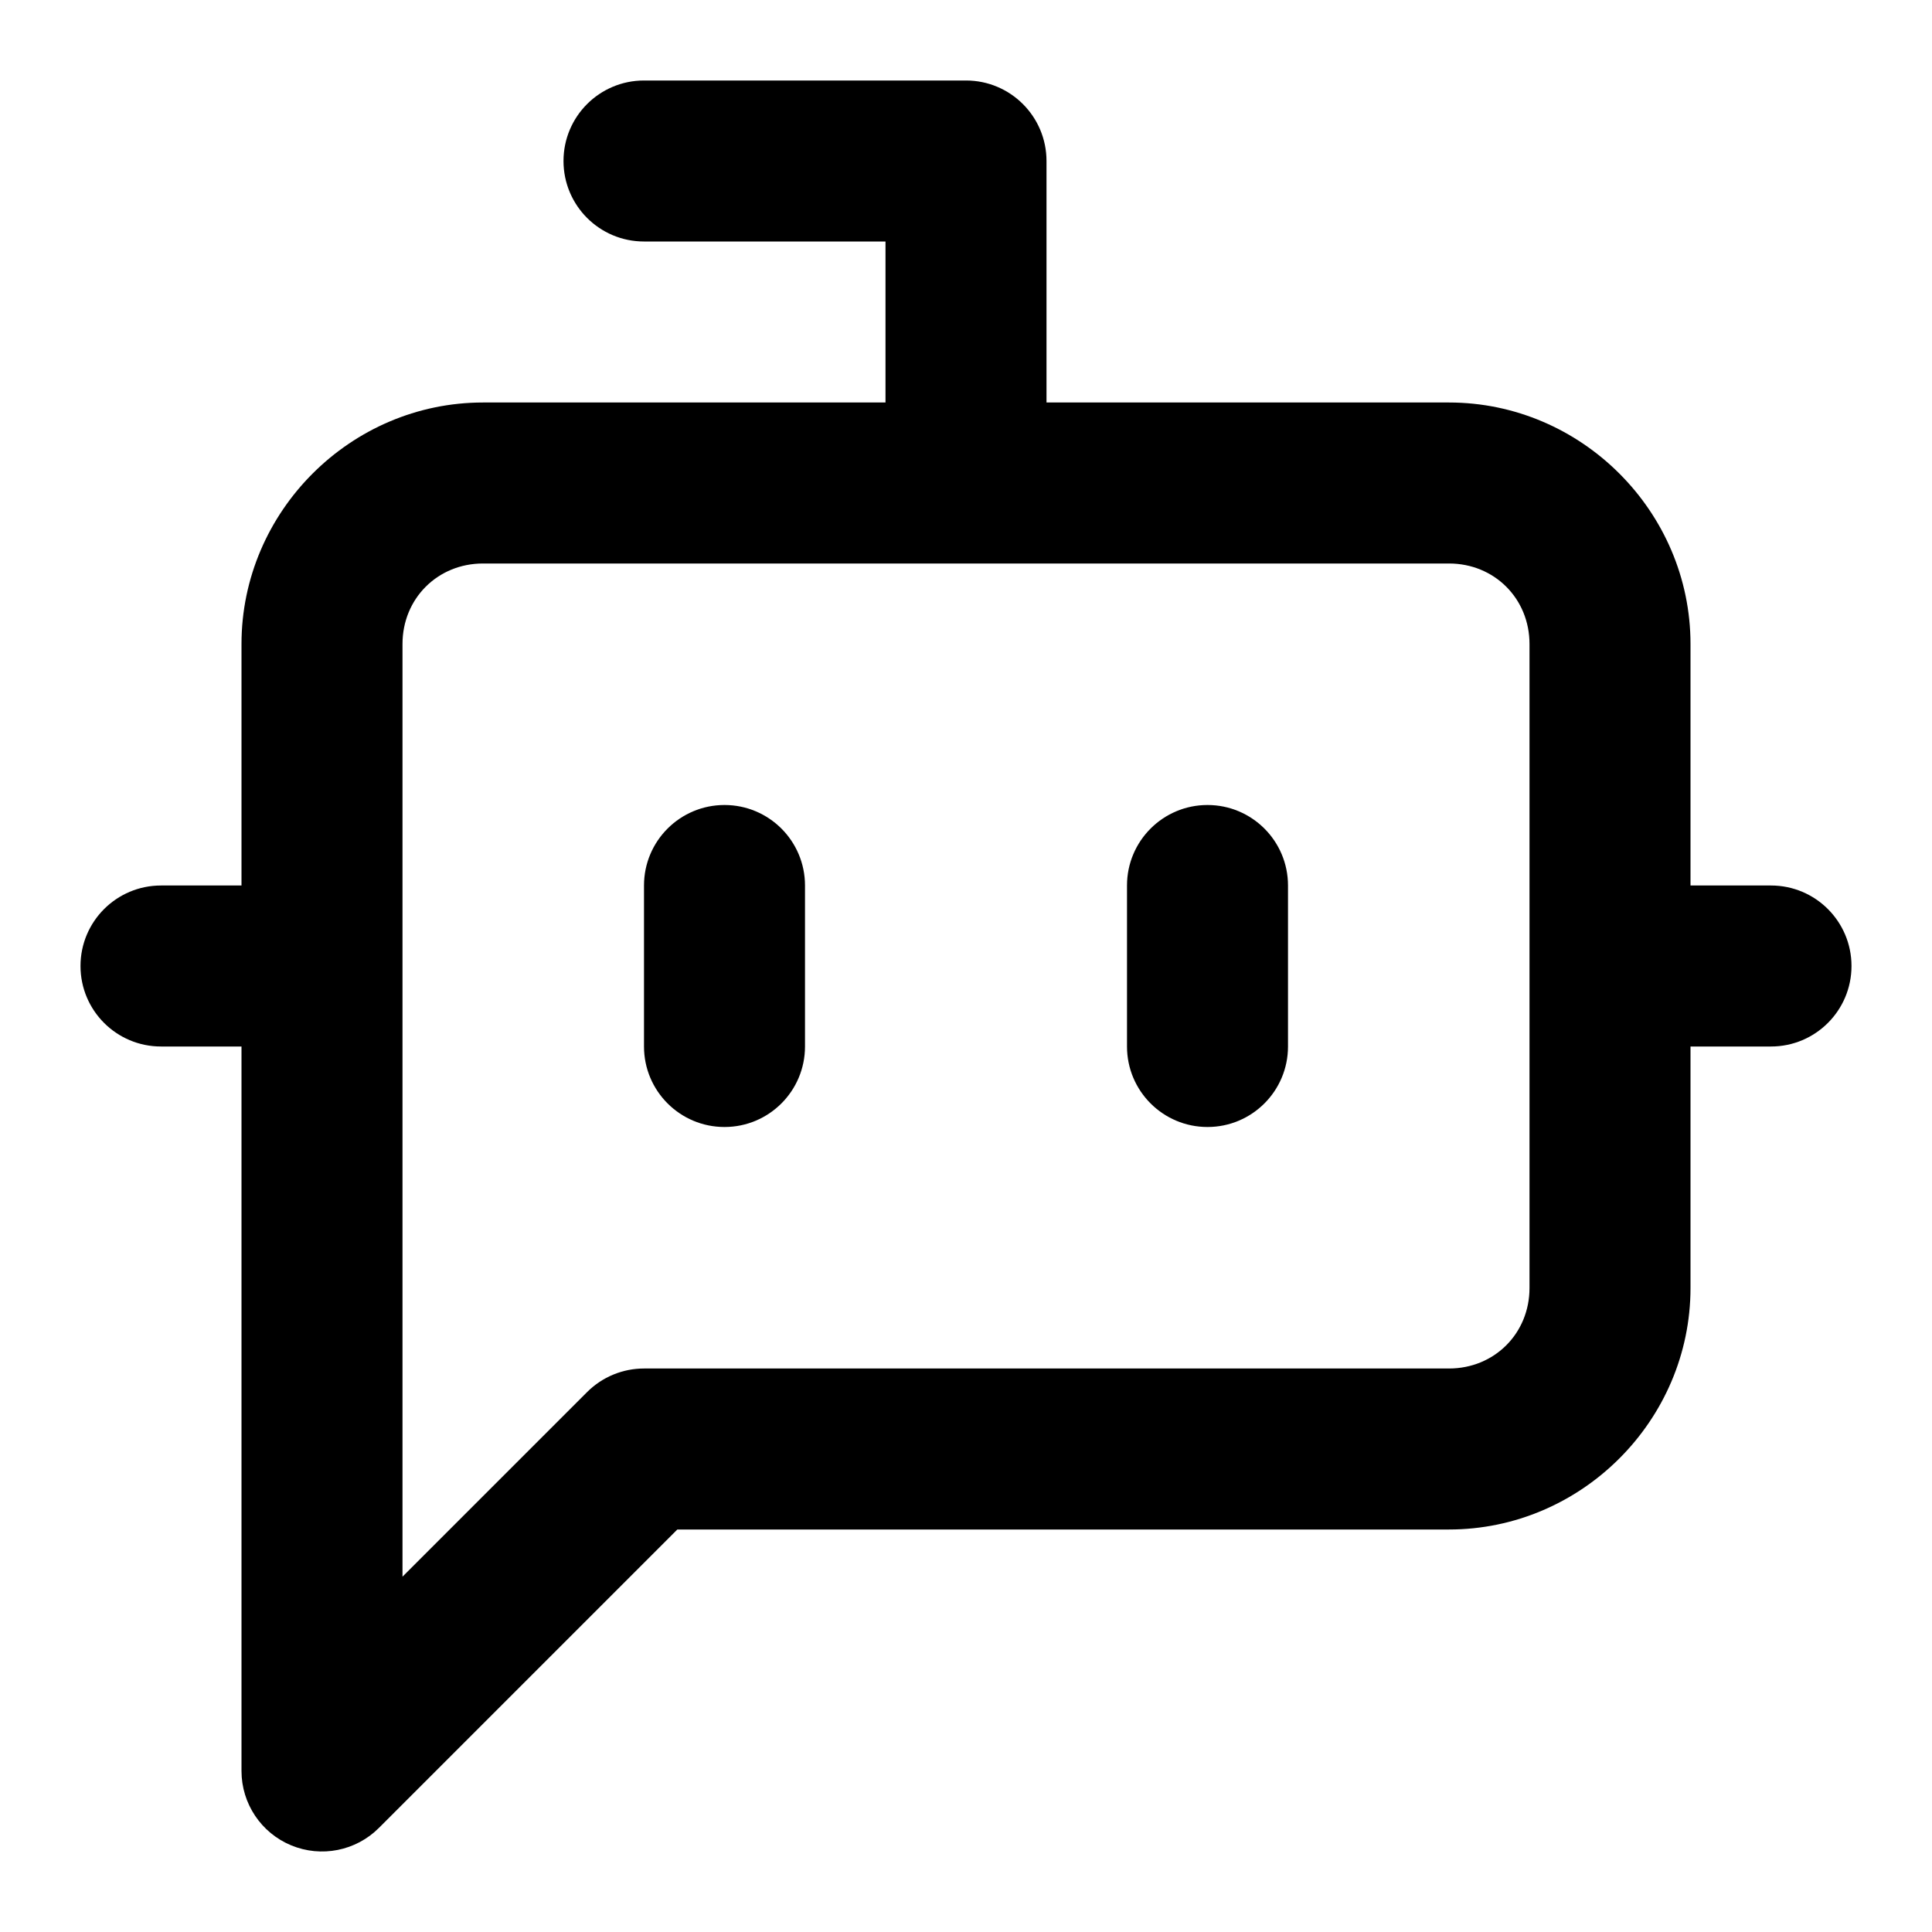
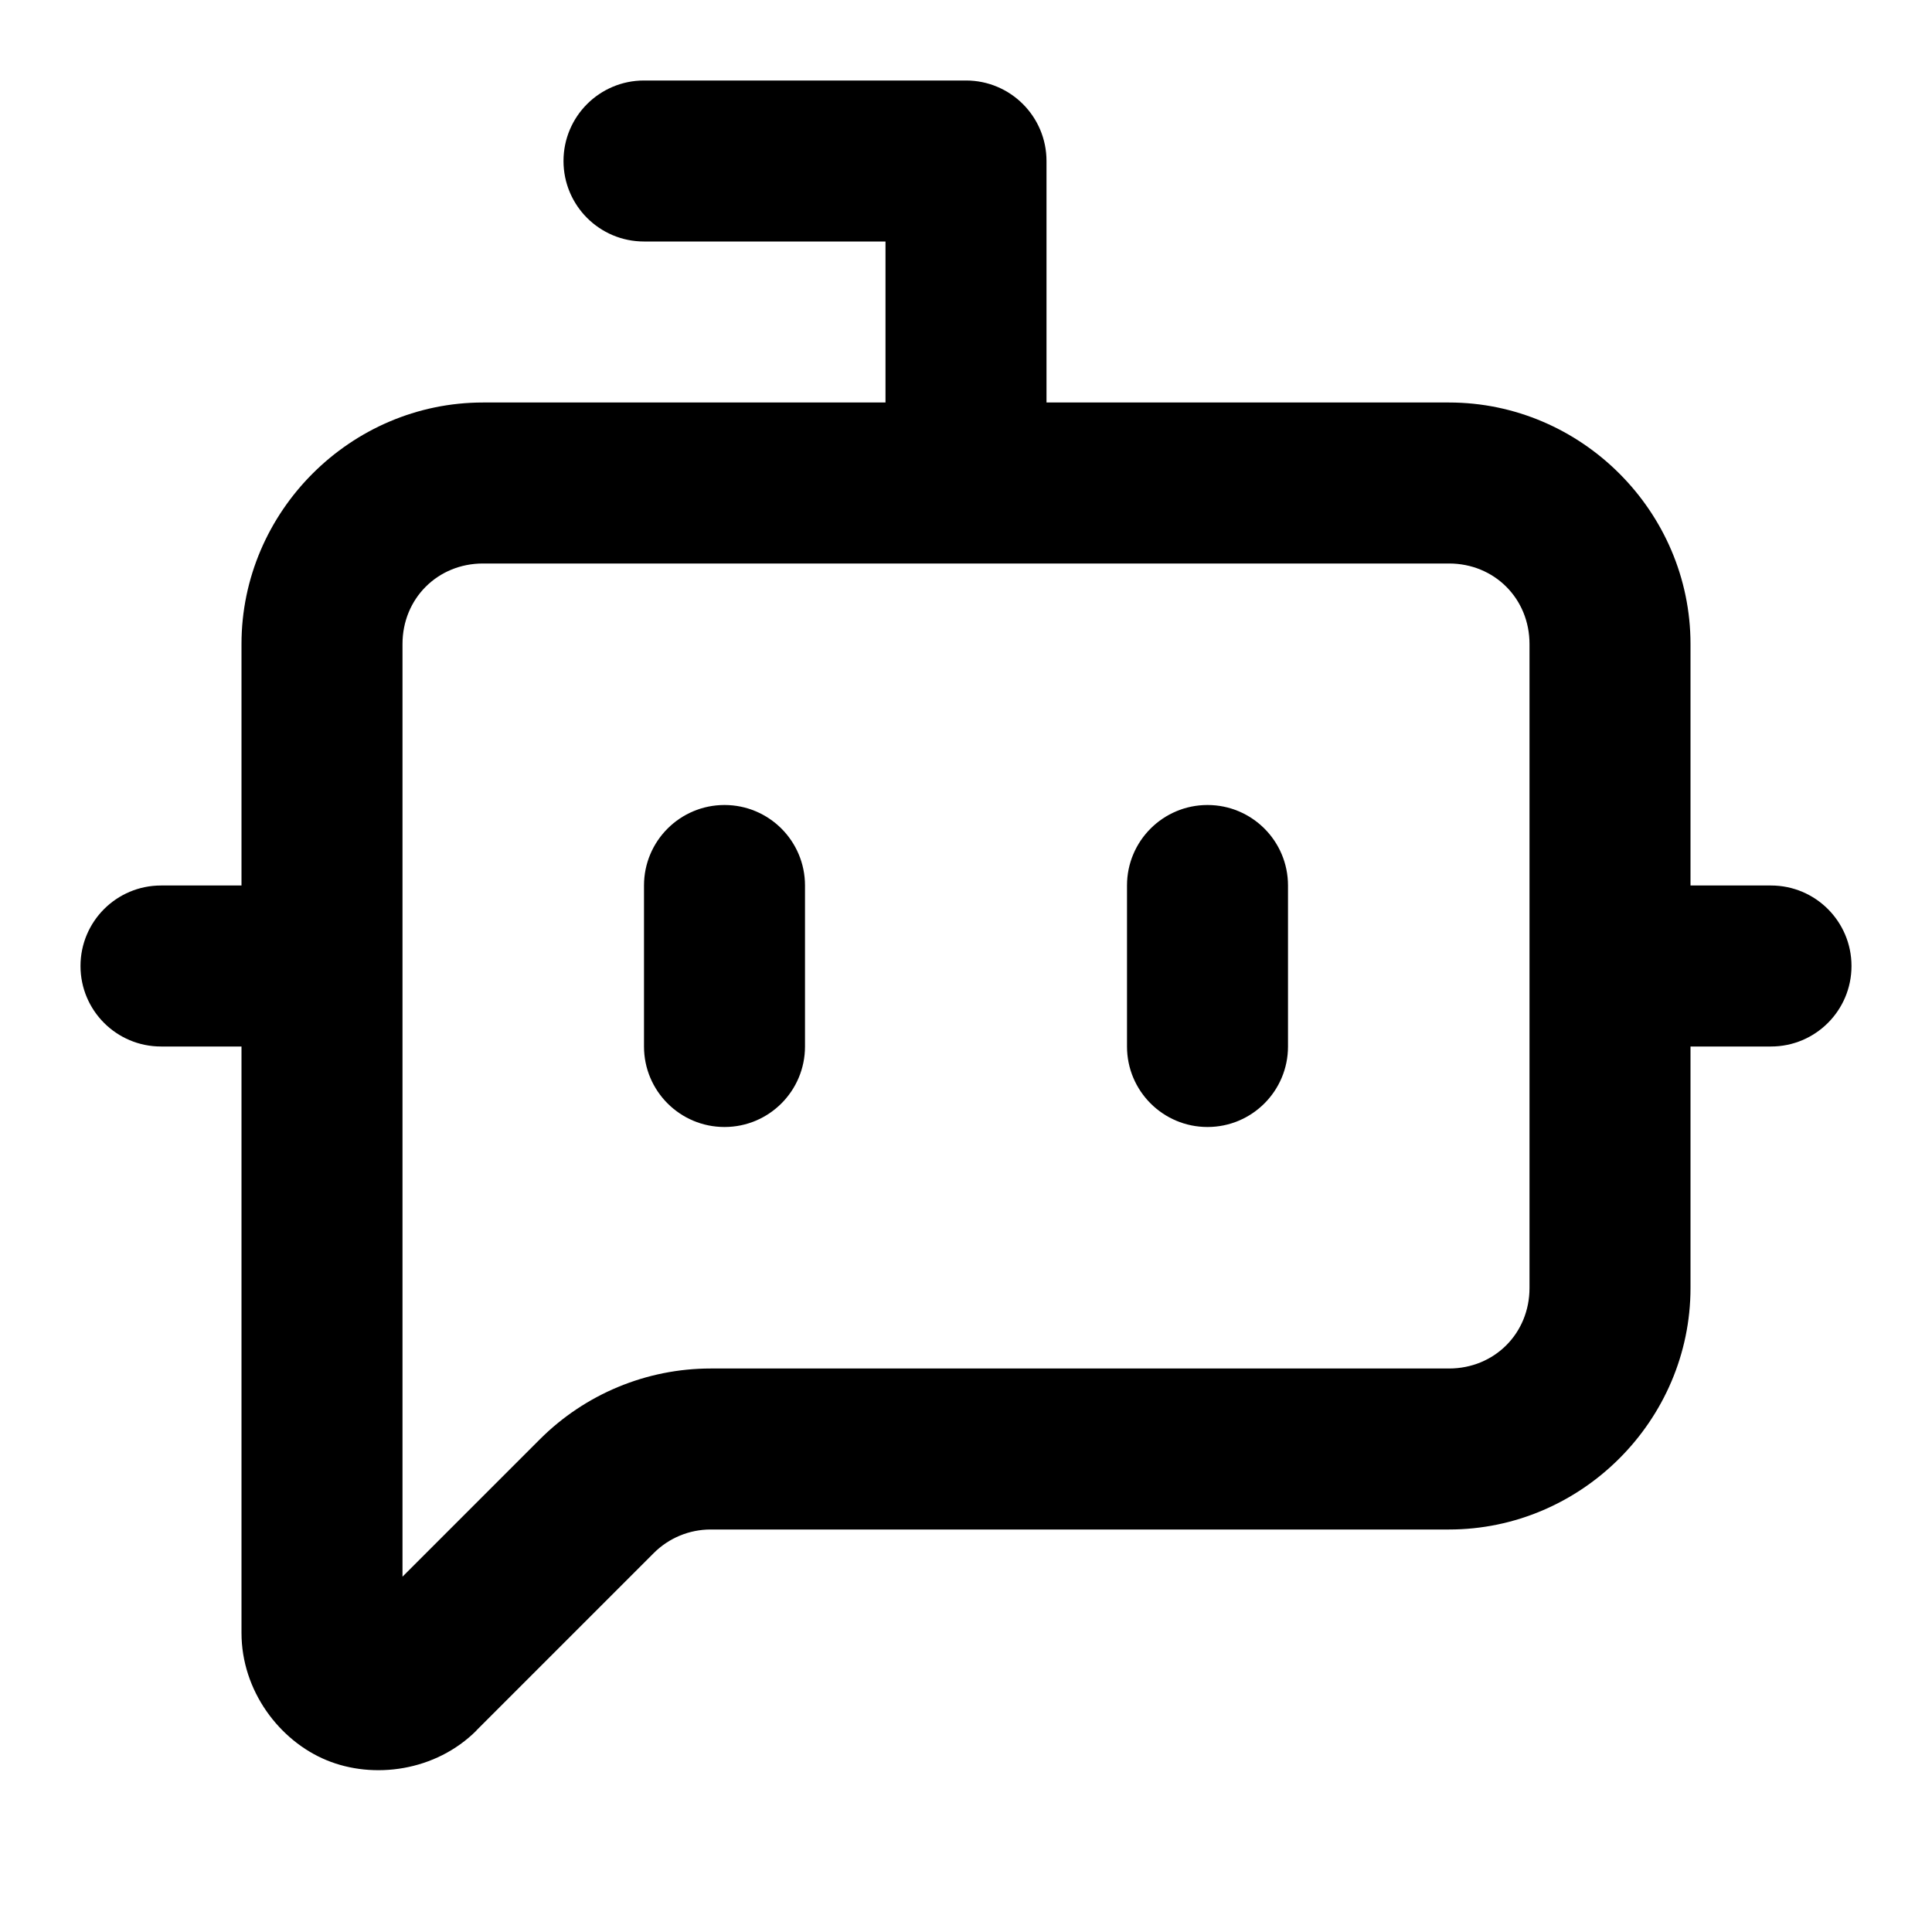
<svg xmlns="http://www.w3.org/2000/svg" width="24" height="24" viewBox="0 0 24 24" fill="currentColor" tags="robot,ai,chat,assistant" categories="development,social">
-   <path d="M 8 1 A 1 1 0 0 0 7 2 A 1 1 0 0 0 8 3 L 11 3 L 11 5 L 6 5 C 4.355 5 3 6.355 3 8 L 3 11 L 2 11 A 1 1 0 0 0 1 12 A 1 1 0 0 0 2 13 L 3 13 L 3 22 A 1 1 0 0 0 4.707 22.707 L 8.414 19 L 18 19 C 19.645 19 21 17.645 21 16 L 21 13 L 22 13 A 1 1 0 0 0 23 12 A 1 1 0 0 0 22 11 L 21 11 L 21 8 C 21 6.355 19.645 5 18 5 L 13 5 L 13 2 A 1 1 0 0 0 12 1 L 8 1 z M 6 7 L 18 7 C 18.564 7 19 7.436 19 8 L 19 12 L 19 16 C 19 16.564 18.564 17 18 17 L 8 17 A 1 1 0 0 0 7.293 17.293 L 5 19.586 L 5 8 C 5 7.436 5.436 7 6 7 z M 9 10 A 1 1 0 0 0 8 11 L 8 13 A 1 1 0 0 0 9 14 A 1 1 0 0 0 10 13 L 10 11 A 1 1 0 0 0 9 10 z M 15 10 A 1 1 0 0 0 14 11 L 14 13 A 1 1 0 0 0 15 14 A 1 1 0 0 0 16 13 L 16 11 A 1 1 0 0 0 15 10 z " />
+   <path d="M 8 1 A 1 1 0 0 0 7 2 A 1 1 0 0 0 8 3 L 11 3 L 11 5 L 6 5 C 4.355 5 3 6.355 3 8 L 3 11 L 2 11 A 1 1 0 0 0 1 12 A 1 1 0 0 0 2 13 L 3 13 L 3 20.285 C 3 21.004 3.471 21.624 4.055 21.865 C 4.638 22.107 5.411 22.005 5.92 21.496 A 1 1 0 0 0 5.92 21.494 L 8.121 19.293 C 8.309 19.105 8.563 19 8.828 19 L 18 19 C 19.645 19 21 17.645 21 16 L 21 13 L 22 13 A 1 1 0 0 0 23 12 A 1 1 0 0 0 22 11 L 21 11 L 21 8 C 21 6.355 19.645 5 18 5 L 13 5 L 13 2 A 1 1 0 0 0 12 1 L 8 1 z M 6 7 L 18 7 C 18.564 7 19 7.436 19 8 L 19 16 C 19 16.564 18.564 17 18 17 L 8.828 17 C 8.033 17 7.269 17.317 6.707 17.879 L 5 19.586 L 5 8 C 5 7.436 5.436 7 6 7 z M 9 10 A 1 1 0 0 0 8 11 L 8 13 A 1 1 0 0 0 9 14 A 1 1 0 0 0 10 13 L 10 11 A 1 1 0 0 0 9 10 z M 15 10 A 1 1 0 0 0 14 11 L 14 13 A 1 1 0 0 0 15 14 A 1 1 0 0 0 16 13 L 16 11 A 1 1 0 0 0 15 10 z " />
</svg>
